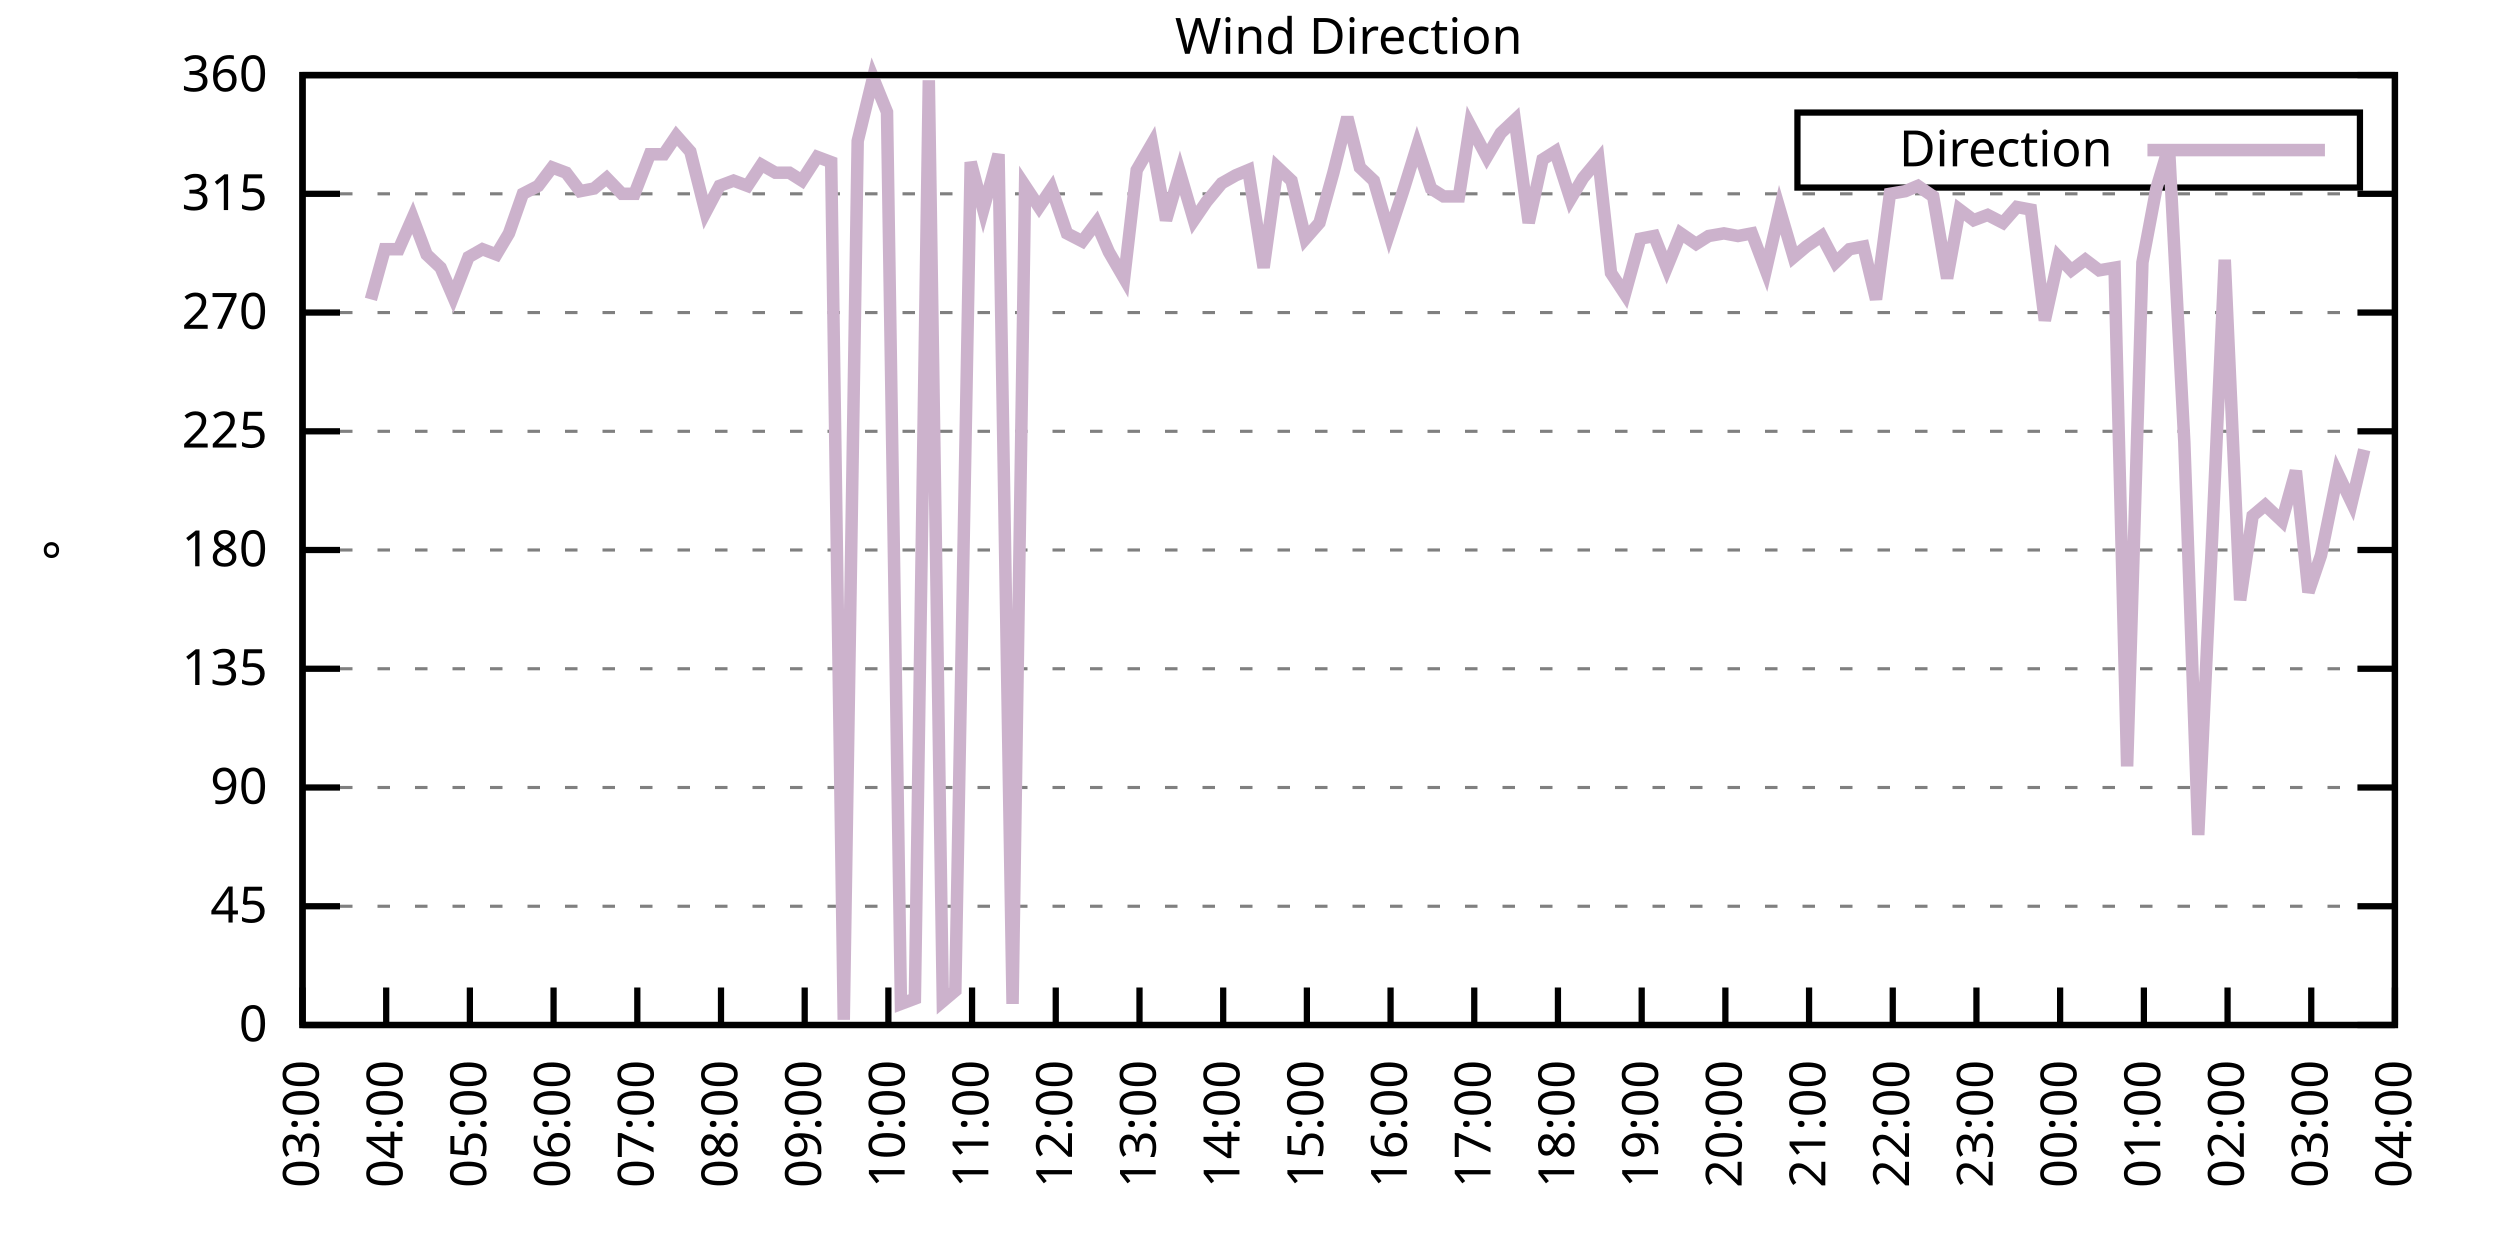
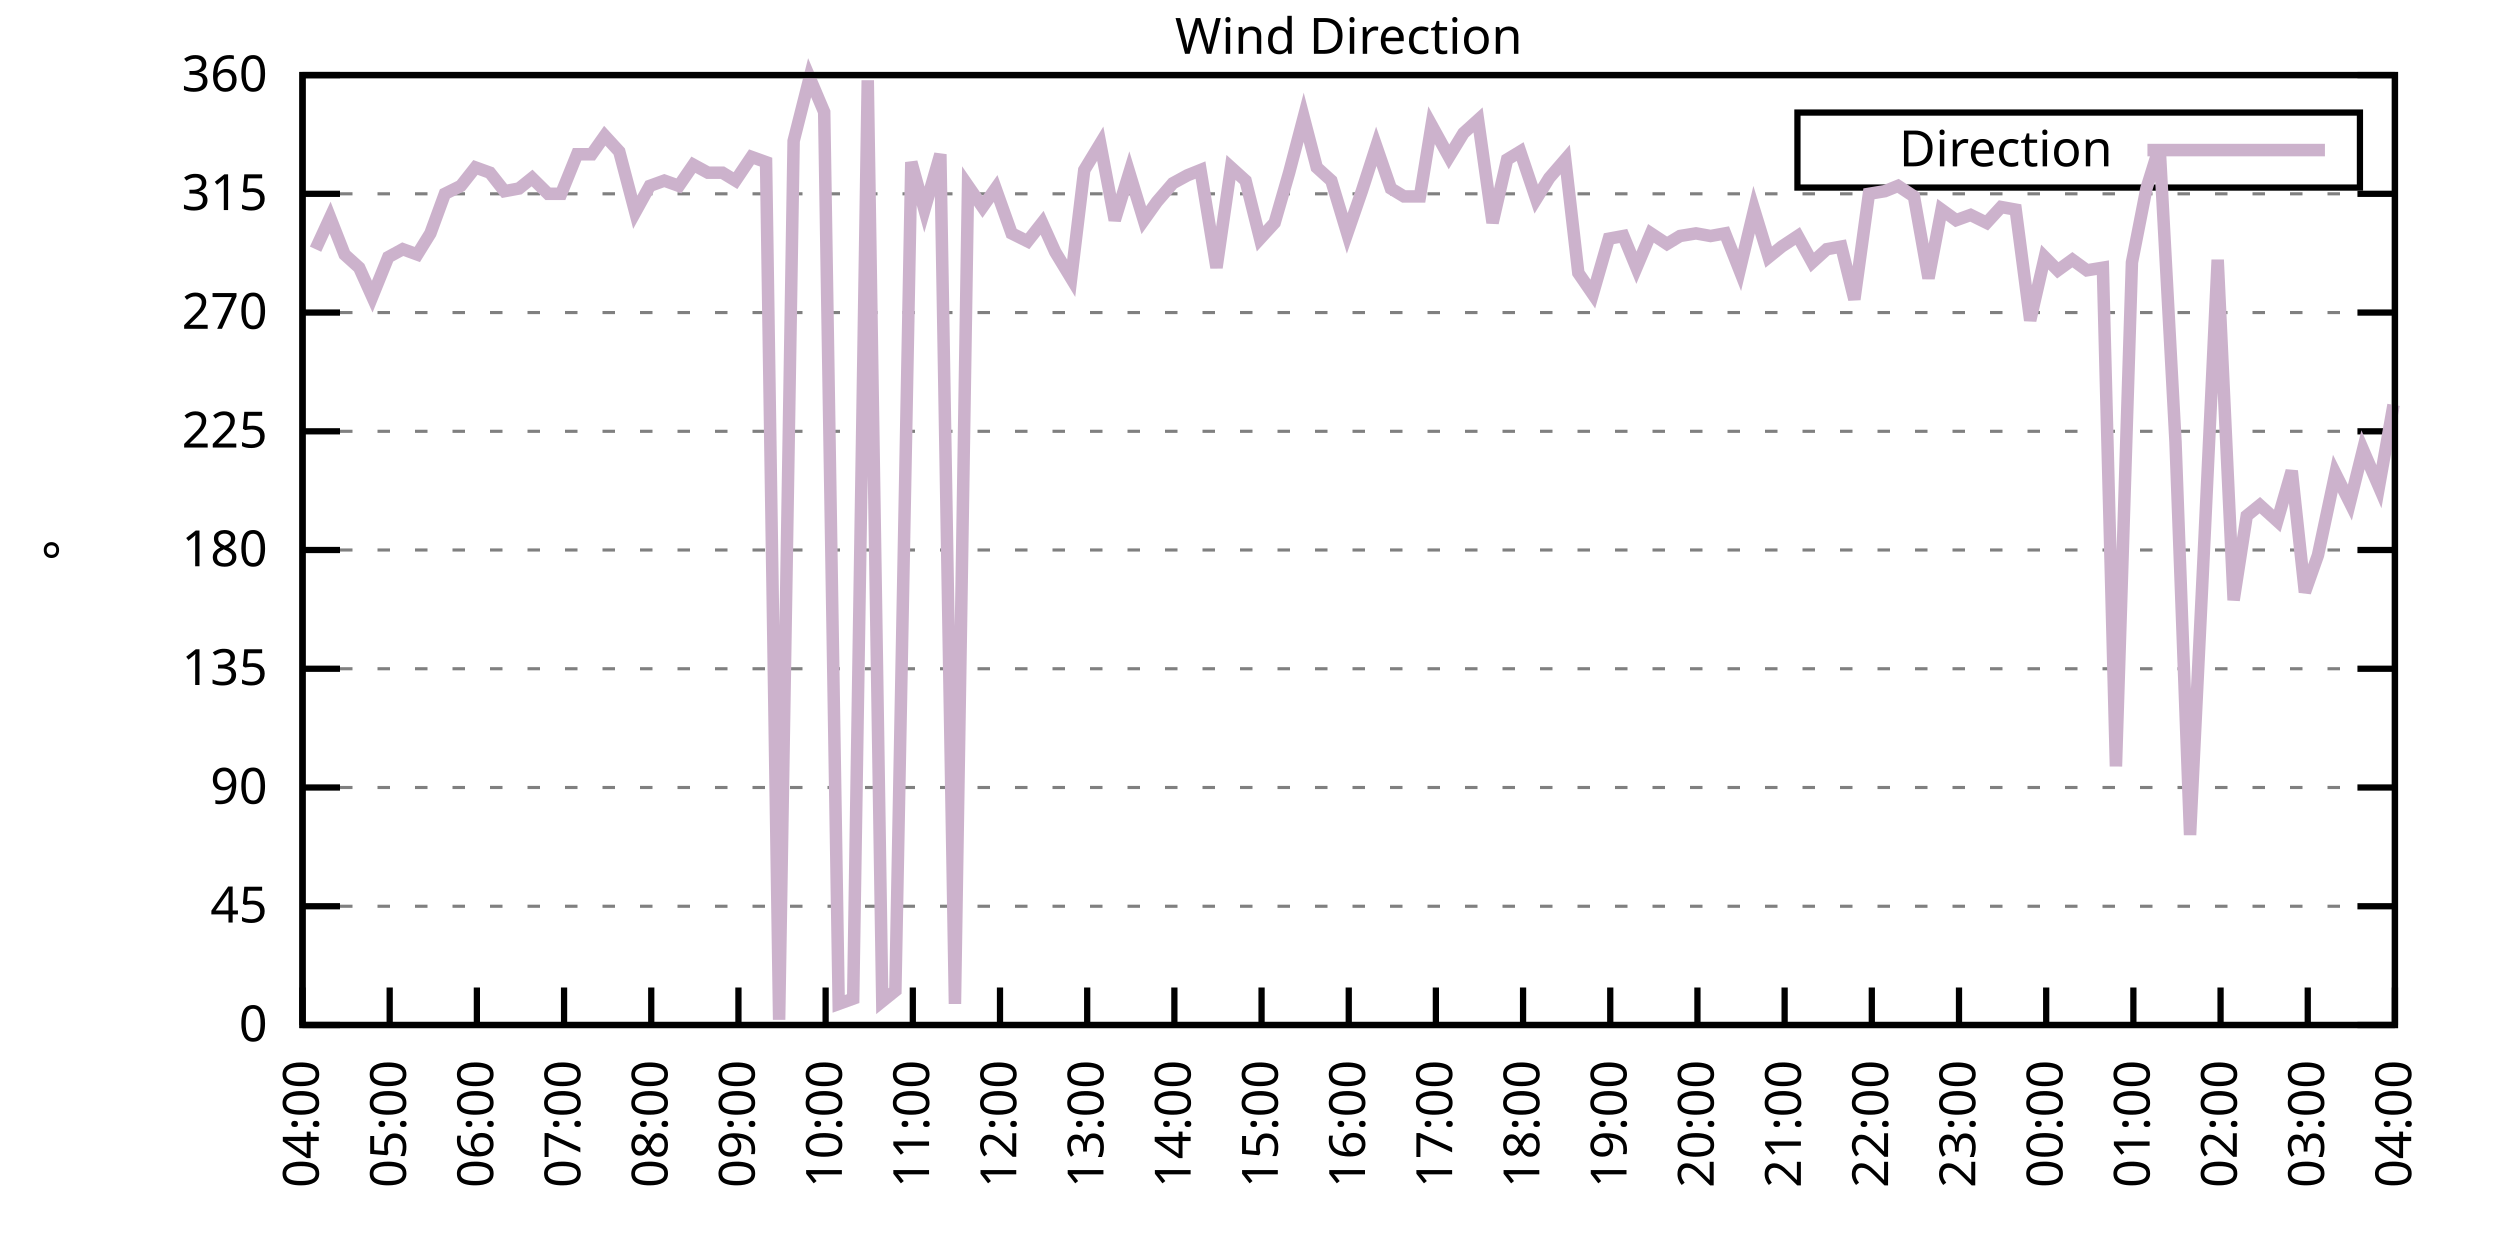
<svg xmlns="http://www.w3.org/2000/svg" xmlns:xlink="http://www.w3.org/1999/xlink" width="400" height="200" viewBox="0 0 400 200">
  <g id="gnuplot_canvas">
    <rect x="0" y="0" width="400" height="200" fill="none" />
    <defs>
      <circle id="gpDot" r="0.5" stroke-width="0.5" stroke="currentColor" />
      <path id="gpPt0" stroke-width="0.333" stroke="currentColor" d="M-1,0 h2 M0,-1 v2" />
      <path id="gpPt1" stroke-width="0.333" stroke="currentColor" d="M-1,-1 L1,1 M1,-1 L-1,1" />
      <path id="gpPt2" stroke-width="0.333" stroke="currentColor" d="M-1,0 L1,0 M0,-1 L0,1 M-1,-1 L1,1 M-1,1 L1,-1" />
      <rect id="gpPt3" stroke-width="0.333" stroke="currentColor" x="-1" y="-1" width="2" height="2" />
      <rect id="gpPt4" stroke-width="0.333" stroke="currentColor" fill="currentColor" x="-1" y="-1" width="2" height="2" />
      <circle id="gpPt5" stroke-width="0.333" stroke="currentColor" cx="0" cy="0" r="1" />
      <use xlink:href="#gpPt5" id="gpPt6" fill="currentColor" stroke="none" />
      <path id="gpPt7" stroke-width="0.333" stroke="currentColor" d="M0,-1.33 L-1.33,0.67 L1.33,0.67 z" />
      <use xlink:href="#gpPt7" id="gpPt8" fill="currentColor" stroke="none" />
      <use xlink:href="#gpPt7" id="gpPt9" stroke="currentColor" transform="rotate(180)" />
      <use xlink:href="#gpPt9" id="gpPt10" fill="currentColor" stroke="none" />
      <use xlink:href="#gpPt3" id="gpPt11" stroke="currentColor" transform="rotate(45)" />
      <use xlink:href="#gpPt11" id="gpPt12" fill="currentColor" stroke="none" />
      <path id="gpPt13" stroke-width="0.333" stroke="currentColor" d="M0,1.330 L1.265,0.411 L0.782,-1.067 L-0.782,-1.076 L-1.265,0.411 z" />
      <use xlink:href="#gpPt13" id="gpPt14" fill="currentColor" stroke="none" />
      <filter id="textbox" filterUnits="objectBoundingBox" x="0" y="0" height="1" width="1">
        <feFlood flood-color="white" flood-opacity="1" result="bgnd" />
        <feComposite in="SourceGraphic" in2="bgnd" operator="atop" />
      </filter>
      <filter id="greybox" filterUnits="objectBoundingBox" x="0" y="0" height="1" width="1">
        <feFlood flood-color="lightgrey" flood-opacity="1" result="grey" />
        <feComposite in="SourceGraphic" in2="grey" operator="atop" />
      </filter>
    </defs>
    <g fill="none" color="white" stroke="currentColor" stroke-width="1.00" stroke-linecap="butt" stroke-linejoin="miter">
</g>
    <g fill="none" color="black" stroke="currentColor" stroke-width="1.00" stroke-linecap="butt" stroke-linejoin="miter">
      <g stroke="none" shape-rendering="crispEdges">
        <polygon fill="rgb(255, 255, 255)" points="48.40,164.00 383.18,164.00 383.18,12.02 48.40,12.02 " />
      </g>
    </g>
    <g fill="none" color="black" stroke="currentColor" stroke-width="1.00" stroke-linecap="butt" stroke-linejoin="miter">
</g>
    <g fill="none" color="black" stroke="black" stroke-width="0.50" stroke-linecap="butt" stroke-linejoin="miter">
</g>
    <g fill="none" color="gray" stroke="currentColor" stroke-width="0.50" stroke-linecap="butt" stroke-linejoin="miter">
      <path stroke="gray" stroke-dasharray="2,4" class="gridline" d="M48.40,164.00 L383.19,164.00  " />
    </g>
    <g fill="none" color="gray" stroke="gray" stroke-width="1.00" stroke-linecap="butt" stroke-linejoin="miter">
</g>
    <g fill="none" color="black" stroke="currentColor" stroke-width="1.00" stroke-linecap="butt" stroke-linejoin="miter">
      <path stroke="black" d="M48.40,164.00 L54.40,164.00 M383.19,164.00 L377.19,164.00  " />
      <g transform="translate(42.80,166.60)" stroke="none" fill="black" font-family="Sans" font-size="8.00" text-anchor="end">
        <text>
          <tspan font-family="Sans"> 0</tspan>
        </text>
      </g>
    </g>
    <g fill="none" color="black" stroke="currentColor" stroke-width="1.00" stroke-linecap="butt" stroke-linejoin="miter">
</g>
    <g fill="none" color="black" stroke="black" stroke-width="0.50" stroke-linecap="butt" stroke-linejoin="miter">
</g>
    <g fill="none" color="gray" stroke="currentColor" stroke-width="0.50" stroke-linecap="butt" stroke-linejoin="miter">
      <path stroke="gray" stroke-dasharray="2,4" class="gridline" d="M48.40,145.00 L383.19,145.00  " />
    </g>
    <g fill="none" color="gray" stroke="gray" stroke-width="1.00" stroke-linecap="butt" stroke-linejoin="miter">
</g>
    <g fill="none" color="black" stroke="currentColor" stroke-width="1.00" stroke-linecap="butt" stroke-linejoin="miter">
      <path stroke="black" d="M48.40,145.00 L54.40,145.00 M383.19,145.00 L377.19,145.00  " />
      <g transform="translate(42.80,147.60)" stroke="none" fill="black" font-family="Sans" font-size="8.00" text-anchor="end">
        <text>
          <tspan font-family="Sans"> 45</tspan>
        </text>
      </g>
    </g>
    <g fill="none" color="black" stroke="currentColor" stroke-width="1.00" stroke-linecap="butt" stroke-linejoin="miter">
</g>
    <g fill="none" color="black" stroke="black" stroke-width="0.50" stroke-linecap="butt" stroke-linejoin="miter">
</g>
    <g fill="none" color="gray" stroke="currentColor" stroke-width="0.50" stroke-linecap="butt" stroke-linejoin="miter">
      <path stroke="gray" stroke-dasharray="2,4" class="gridline" d="M48.40,126.00 L383.19,126.00  " />
    </g>
    <g fill="none" color="gray" stroke="gray" stroke-width="1.00" stroke-linecap="butt" stroke-linejoin="miter">
</g>
    <g fill="none" color="black" stroke="currentColor" stroke-width="1.00" stroke-linecap="butt" stroke-linejoin="miter">
      <path stroke="black" d="M48.40,126.00 L54.40,126.00 M383.19,126.00 L377.19,126.00  " />
      <g transform="translate(42.80,128.60)" stroke="none" fill="black" font-family="Sans" font-size="8.00" text-anchor="end">
        <text>
          <tspan font-family="Sans"> 90</tspan>
        </text>
      </g>
    </g>
    <g fill="none" color="black" stroke="currentColor" stroke-width="1.00" stroke-linecap="butt" stroke-linejoin="miter">
</g>
    <g fill="none" color="black" stroke="black" stroke-width="0.50" stroke-linecap="butt" stroke-linejoin="miter">
</g>
    <g fill="none" color="gray" stroke="currentColor" stroke-width="0.50" stroke-linecap="butt" stroke-linejoin="miter">
      <path stroke="gray" stroke-dasharray="2,4" class="gridline" d="M48.40,107.00 L383.19,107.00  " />
    </g>
    <g fill="none" color="gray" stroke="gray" stroke-width="1.00" stroke-linecap="butt" stroke-linejoin="miter">
</g>
    <g fill="none" color="black" stroke="currentColor" stroke-width="1.00" stroke-linecap="butt" stroke-linejoin="miter">
      <path stroke="black" d="M48.40,107.00 L54.40,107.00 M383.19,107.00 L377.19,107.00  " />
      <g transform="translate(42.80,109.60)" stroke="none" fill="black" font-family="Sans" font-size="8.00" text-anchor="end">
        <text>
          <tspan font-family="Sans"> 135</tspan>
        </text>
      </g>
    </g>
    <g fill="none" color="black" stroke="currentColor" stroke-width="1.00" stroke-linecap="butt" stroke-linejoin="miter">
</g>
    <g fill="none" color="black" stroke="black" stroke-width="0.50" stroke-linecap="butt" stroke-linejoin="miter">
</g>
    <g fill="none" color="gray" stroke="currentColor" stroke-width="0.50" stroke-linecap="butt" stroke-linejoin="miter">
      <path stroke="gray" stroke-dasharray="2,4" class="gridline" d="M48.40,88.00 L383.19,88.00  " />
    </g>
    <g fill="none" color="gray" stroke="gray" stroke-width="1.00" stroke-linecap="butt" stroke-linejoin="miter">
</g>
    <g fill="none" color="black" stroke="currentColor" stroke-width="1.00" stroke-linecap="butt" stroke-linejoin="miter">
      <path stroke="black" d="M48.40,88.00 L54.40,88.00 M383.19,88.00 L377.19,88.00  " />
      <g transform="translate(42.80,90.60)" stroke="none" fill="black" font-family="Sans" font-size="8.00" text-anchor="end">
        <text>
          <tspan font-family="Sans"> 180</tspan>
        </text>
      </g>
    </g>
    <g fill="none" color="black" stroke="currentColor" stroke-width="1.00" stroke-linecap="butt" stroke-linejoin="miter">
</g>
    <g fill="none" color="black" stroke="black" stroke-width="0.50" stroke-linecap="butt" stroke-linejoin="miter">
</g>
    <g fill="none" color="gray" stroke="currentColor" stroke-width="0.50" stroke-linecap="butt" stroke-linejoin="miter">
      <path stroke="gray" stroke-dasharray="2,4" class="gridline" d="M48.40,69.01 L383.19,69.01  " />
    </g>
    <g fill="none" color="gray" stroke="gray" stroke-width="1.00" stroke-linecap="butt" stroke-linejoin="miter">
</g>
    <g fill="none" color="black" stroke="currentColor" stroke-width="1.00" stroke-linecap="butt" stroke-linejoin="miter">
      <path stroke="black" d="M48.40,69.01 L54.40,69.01 M383.19,69.01 L377.19,69.01  " />
      <g transform="translate(42.80,71.61)" stroke="none" fill="black" font-family="Sans" font-size="8.00" text-anchor="end">
        <text>
          <tspan font-family="Sans"> 225</tspan>
        </text>
      </g>
    </g>
    <g fill="none" color="black" stroke="currentColor" stroke-width="1.00" stroke-linecap="butt" stroke-linejoin="miter">
</g>
    <g fill="none" color="black" stroke="black" stroke-width="0.50" stroke-linecap="butt" stroke-linejoin="miter">
</g>
    <g fill="none" color="gray" stroke="currentColor" stroke-width="0.50" stroke-linecap="butt" stroke-linejoin="miter">
      <path stroke="gray" stroke-dasharray="2,4" class="gridline" d="M48.40,50.01 L383.19,50.01  " />
    </g>
    <g fill="none" color="gray" stroke="gray" stroke-width="1.00" stroke-linecap="butt" stroke-linejoin="miter">
</g>
    <g fill="none" color="black" stroke="currentColor" stroke-width="1.00" stroke-linecap="butt" stroke-linejoin="miter">
      <path stroke="black" d="M48.40,50.01 L54.40,50.01 M383.19,50.01 L377.19,50.01  " />
      <g transform="translate(42.80,52.61)" stroke="none" fill="black" font-family="Sans" font-size="8.00" text-anchor="end">
        <text>
          <tspan font-family="Sans"> 270</tspan>
        </text>
      </g>
    </g>
    <g fill="none" color="black" stroke="currentColor" stroke-width="1.00" stroke-linecap="butt" stroke-linejoin="miter">
</g>
    <g fill="none" color="black" stroke="black" stroke-width="0.50" stroke-linecap="butt" stroke-linejoin="miter">
</g>
    <g fill="none" color="gray" stroke="currentColor" stroke-width="0.50" stroke-linecap="butt" stroke-linejoin="miter">
      <path stroke="gray" stroke-dasharray="2,4" class="gridline" d="M48.40,31.01 L383.19,31.01  " />
    </g>
    <g fill="none" color="gray" stroke="gray" stroke-width="1.00" stroke-linecap="butt" stroke-linejoin="miter">
</g>
    <g fill="none" color="black" stroke="currentColor" stroke-width="1.00" stroke-linecap="butt" stroke-linejoin="miter">
      <path stroke="black" d="M48.40,31.01 L54.40,31.01 M383.19,31.01 L377.19,31.01  " />
      <g transform="translate(42.80,33.61)" stroke="none" fill="black" font-family="Sans" font-size="8.00" text-anchor="end">
        <text>
          <tspan font-family="Sans"> 315</tspan>
        </text>
      </g>
    </g>
    <g fill="none" color="black" stroke="currentColor" stroke-width="1.00" stroke-linecap="butt" stroke-linejoin="miter">
</g>
    <g fill="none" color="black" stroke="black" stroke-width="0.50" stroke-linecap="butt" stroke-linejoin="miter">
</g>
    <g fill="none" color="gray" stroke="currentColor" stroke-width="0.50" stroke-linecap="butt" stroke-linejoin="miter">
      <path stroke="gray" stroke-dasharray="2,4" class="gridline" d="M48.40,12.01 L383.19,12.01  " />
    </g>
    <g fill="none" color="gray" stroke="gray" stroke-width="1.00" stroke-linecap="butt" stroke-linejoin="miter">
</g>
    <g fill="none" color="black" stroke="currentColor" stroke-width="1.00" stroke-linecap="butt" stroke-linejoin="miter">
      <path stroke="black" d="M48.40,12.01 L54.40,12.01 M383.19,12.01 L377.19,12.01  " />
      <g transform="translate(42.80,14.61)" stroke="none" fill="black" font-family="Sans" font-size="8.00" text-anchor="end">
        <text>
          <tspan font-family="Sans"> 360</tspan>
        </text>
      </g>
    </g>
    <g fill="none" color="black" stroke="currentColor" stroke-width="1.00" stroke-linecap="butt" stroke-linejoin="miter">
      <path stroke="black" d="M48.40,164.00 L48.40,158.00  " />
      <g transform="translate(51.00,169.60) rotate(270.00)" stroke="none" fill="black" font-family="Sans" font-size="8.00" text-anchor="end">
        <text>
-           <tspan font-family="Sans">03:00</tspan>
-         </text>
-       </g>
-     </g>
-     <g fill="none" color="black" stroke="currentColor" stroke-width="1.00" stroke-linecap="butt" stroke-linejoin="miter">
-       <path stroke="black" d="M61.79,164.00 L61.79,158.00  " />
-       <g transform="translate(64.39,169.60) rotate(270.00)" stroke="none" fill="black" font-family="Sans" font-size="8.00" text-anchor="end">
-         <text>
          <tspan font-family="Sans">04:00</tspan>
        </text>
      </g>
    </g>
    <g fill="none" color="black" stroke="currentColor" stroke-width="1.00" stroke-linecap="butt" stroke-linejoin="miter">
-       <path stroke="black" d="M75.18,164.00 L75.18,158.00  " />
-       <g transform="translate(77.78,169.60) rotate(270.00)" stroke="none" fill="black" font-family="Sans" font-size="8.00" text-anchor="end">
+       <path stroke="black" d="M62.35,164.00 L62.35,158.00  " />
+       <g transform="translate(64.95,169.60) rotate(270.00)" stroke="none" fill="black" font-family="Sans" font-size="8.00" text-anchor="end">
        <text>
          <tspan font-family="Sans">05:00</tspan>
        </text>
      </g>
    </g>
    <g fill="none" color="black" stroke="currentColor" stroke-width="1.00" stroke-linecap="butt" stroke-linejoin="miter">
-       <path stroke="black" d="M88.57,164.00 L88.57,158.00  " />
-       <g transform="translate(91.17,169.60) rotate(270.00)" stroke="none" fill="black" font-family="Sans" font-size="8.00" text-anchor="end">
+       <path stroke="black" d="M76.30,164.00 L76.30,158.00  " />
+       <g transform="translate(78.90,169.60) rotate(270.00)" stroke="none" fill="black" font-family="Sans" font-size="8.00" text-anchor="end">
        <text>
          <tspan font-family="Sans">06:00</tspan>
        </text>
      </g>
    </g>
    <g fill="none" color="black" stroke="currentColor" stroke-width="1.00" stroke-linecap="butt" stroke-linejoin="miter">
-       <path stroke="black" d="M101.97,164.00 L101.97,158.00  " />
-       <g transform="translate(104.57,169.60) rotate(270.00)" stroke="none" fill="black" font-family="Sans" font-size="8.00" text-anchor="end">
+       <path stroke="black" d="M90.25,164.00 L90.25,158.00  " />
+       <g transform="translate(92.85,169.60) rotate(270.00)" stroke="none" fill="black" font-family="Sans" font-size="8.00" text-anchor="end">
        <text>
          <tspan font-family="Sans">07:00</tspan>
        </text>
      </g>
    </g>
    <g fill="none" color="black" stroke="currentColor" stroke-width="1.00" stroke-linecap="butt" stroke-linejoin="miter">
-       <path stroke="black" d="M115.36,164.00 L115.36,158.00  " />
-       <g transform="translate(117.96,169.60) rotate(270.00)" stroke="none" fill="black" font-family="Sans" font-size="8.00" text-anchor="end">
+       <path stroke="black" d="M104.20,164.00 L104.20,158.00  " />
+       <g transform="translate(106.80,169.60) rotate(270.00)" stroke="none" fill="black" font-family="Sans" font-size="8.00" text-anchor="end">
        <text>
          <tspan font-family="Sans">08:00</tspan>
        </text>
      </g>
    </g>
    <g fill="none" color="black" stroke="currentColor" stroke-width="1.00" stroke-linecap="butt" stroke-linejoin="miter">
-       <path stroke="black" d="M128.75,164.00 L128.75,158.00  " />
-       <g transform="translate(131.35,169.60) rotate(270.00)" stroke="none" fill="black" font-family="Sans" font-size="8.00" text-anchor="end">
+       <path stroke="black" d="M118.15,164.00 L118.15,158.00  " />
+       <g transform="translate(120.75,169.60) rotate(270.00)" stroke="none" fill="black" font-family="Sans" font-size="8.00" text-anchor="end">
        <text>
          <tspan font-family="Sans">09:00</tspan>
        </text>
      </g>
    </g>
    <g fill="none" color="black" stroke="currentColor" stroke-width="1.00" stroke-linecap="butt" stroke-linejoin="miter">
-       <path stroke="black" d="M142.14,164.00 L142.14,158.00  " />
-       <g transform="translate(144.74,169.60) rotate(270.00)" stroke="none" fill="black" font-family="Sans" font-size="8.00" text-anchor="end">
+       <path stroke="black" d="M132.10,164.00 L132.10,158.00  " />
+       <g transform="translate(134.70,169.60) rotate(270.00)" stroke="none" fill="black" font-family="Sans" font-size="8.00" text-anchor="end">
        <text>
          <tspan font-family="Sans">10:00</tspan>
        </text>
      </g>
    </g>
    <g fill="none" color="black" stroke="currentColor" stroke-width="1.00" stroke-linecap="butt" stroke-linejoin="miter">
-       <path stroke="black" d="M155.53,164.00 L155.53,158.00  " />
-       <g transform="translate(158.13,169.60) rotate(270.00)" stroke="none" fill="black" font-family="Sans" font-size="8.00" text-anchor="end">
+       <path stroke="black" d="M146.05,164.00 L146.05,158.00  " />
+       <g transform="translate(148.65,169.60) rotate(270.00)" stroke="none" fill="black" font-family="Sans" font-size="8.00" text-anchor="end">
        <text>
          <tspan font-family="Sans">11:00</tspan>
        </text>
      </g>
    </g>
    <g fill="none" color="black" stroke="currentColor" stroke-width="1.00" stroke-linecap="butt" stroke-linejoin="miter">
-       <path stroke="black" d="M168.92,164.00 L168.92,158.00  " />
-       <g transform="translate(171.52,169.60) rotate(270.00)" stroke="none" fill="black" font-family="Sans" font-size="8.00" text-anchor="end">
+       <path stroke="black" d="M160.00,164.00 L160.00,158.00  " />
+       <g transform="translate(162.60,169.60) rotate(270.00)" stroke="none" fill="black" font-family="Sans" font-size="8.00" text-anchor="end">
        <text>
          <tspan font-family="Sans">12:00</tspan>
        </text>
      </g>
    </g>
    <g fill="none" color="black" stroke="currentColor" stroke-width="1.00" stroke-linecap="butt" stroke-linejoin="miter">
-       <path stroke="black" d="M182.32,164.00 L182.32,158.00  " />
-       <g transform="translate(184.92,169.60) rotate(270.00)" stroke="none" fill="black" font-family="Sans" font-size="8.00" text-anchor="end">
+       <path stroke="black" d="M173.95,164.00 L173.95,158.00  " />
+       <g transform="translate(176.55,169.60) rotate(270.00)" stroke="none" fill="black" font-family="Sans" font-size="8.00" text-anchor="end">
        <text>
          <tspan font-family="Sans">13:00</tspan>
        </text>
      </g>
    </g>
    <g fill="none" color="black" stroke="currentColor" stroke-width="1.00" stroke-linecap="butt" stroke-linejoin="miter">
-       <path stroke="black" d="M195.71,164.00 L195.71,158.00  " />
-       <g transform="translate(198.31,169.60) rotate(270.00)" stroke="none" fill="black" font-family="Sans" font-size="8.00" text-anchor="end">
+       <path stroke="black" d="M187.90,164.00 L187.90,158.00  " />
+       <g transform="translate(190.50,169.60) rotate(270.00)" stroke="none" fill="black" font-family="Sans" font-size="8.00" text-anchor="end">
        <text>
          <tspan font-family="Sans">14:00</tspan>
        </text>
      </g>
    </g>
    <g fill="none" color="black" stroke="currentColor" stroke-width="1.00" stroke-linecap="butt" stroke-linejoin="miter">
-       <path stroke="black" d="M209.10,164.00 L209.10,158.00  " />
-       <g transform="translate(211.70,169.60) rotate(270.00)" stroke="none" fill="black" font-family="Sans" font-size="8.00" text-anchor="end">
+       <path stroke="black" d="M201.85,164.00 L201.85,158.00  " />
+       <g transform="translate(204.45,169.60) rotate(270.00)" stroke="none" fill="black" font-family="Sans" font-size="8.00" text-anchor="end">
        <text>
          <tspan font-family="Sans">15:00</tspan>
        </text>
      </g>
    </g>
    <g fill="none" color="black" stroke="currentColor" stroke-width="1.00" stroke-linecap="butt" stroke-linejoin="miter">
-       <path stroke="black" d="M222.49,164.00 L222.49,158.00  " />
-       <g transform="translate(225.09,169.60) rotate(270.00)" stroke="none" fill="black" font-family="Sans" font-size="8.00" text-anchor="end">
+       <path stroke="black" d="M215.80,164.00 L215.80,158.00  " />
+       <g transform="translate(218.40,169.60) rotate(270.00)" stroke="none" fill="black" font-family="Sans" font-size="8.00" text-anchor="end">
        <text>
          <tspan font-family="Sans">16:00</tspan>
        </text>
      </g>
    </g>
    <g fill="none" color="black" stroke="currentColor" stroke-width="1.00" stroke-linecap="butt" stroke-linejoin="miter">
-       <path stroke="black" d="M235.88,164.00 L235.88,158.00  " />
-       <g transform="translate(238.48,169.60) rotate(270.00)" stroke="none" fill="black" font-family="Sans" font-size="8.00" text-anchor="end">
+       <path stroke="black" d="M229.74,164.00 L229.74,158.00  " />
+       <g transform="translate(232.34,169.60) rotate(270.00)" stroke="none" fill="black" font-family="Sans" font-size="8.00" text-anchor="end">
        <text>
          <tspan font-family="Sans">17:00</tspan>
        </text>
      </g>
    </g>
    <g fill="none" color="black" stroke="currentColor" stroke-width="1.00" stroke-linecap="butt" stroke-linejoin="miter">
-       <path stroke="black" d="M249.27,164.00 L249.27,158.00  " />
-       <g transform="translate(251.87,169.60) rotate(270.00)" stroke="none" fill="black" font-family="Sans" font-size="8.00" text-anchor="end">
+       <path stroke="black" d="M243.69,164.00 L243.69,158.00  " />
+       <g transform="translate(246.29,169.60) rotate(270.00)" stroke="none" fill="black" font-family="Sans" font-size="8.00" text-anchor="end">
        <text>
          <tspan font-family="Sans">18:00</tspan>
        </text>
      </g>
    </g>
    <g fill="none" color="black" stroke="currentColor" stroke-width="1.00" stroke-linecap="butt" stroke-linejoin="miter">
-       <path stroke="black" d="M262.67,164.00 L262.67,158.00  " />
-       <g transform="translate(265.27,169.60) rotate(270.00)" stroke="none" fill="black" font-family="Sans" font-size="8.00" text-anchor="end">
+       <path stroke="black" d="M257.64,164.00 L257.64,158.00  " />
+       <g transform="translate(260.24,169.60) rotate(270.00)" stroke="none" fill="black" font-family="Sans" font-size="8.00" text-anchor="end">
        <text>
          <tspan font-family="Sans">19:00</tspan>
        </text>
      </g>
    </g>
    <g fill="none" color="black" stroke="currentColor" stroke-width="1.00" stroke-linecap="butt" stroke-linejoin="miter">
-       <path stroke="black" d="M276.06,164.00 L276.06,158.00  " />
-       <g transform="translate(278.66,169.60) rotate(270.00)" stroke="none" fill="black" font-family="Sans" font-size="8.00" text-anchor="end">
+       <path stroke="black" d="M271.59,164.00 L271.59,158.00  " />
+       <g transform="translate(274.19,169.60) rotate(270.00)" stroke="none" fill="black" font-family="Sans" font-size="8.00" text-anchor="end">
        <text>
          <tspan font-family="Sans">20:00</tspan>
        </text>
      </g>
    </g>
    <g fill="none" color="black" stroke="currentColor" stroke-width="1.00" stroke-linecap="butt" stroke-linejoin="miter">
-       <path stroke="black" d="M289.45,164.00 L289.45,158.00  " />
-       <g transform="translate(292.05,169.60) rotate(270.00)" stroke="none" fill="black" font-family="Sans" font-size="8.00" text-anchor="end">
+       <path stroke="black" d="M285.54,164.00 L285.54,158.00  " />
+       <g transform="translate(288.14,169.60) rotate(270.00)" stroke="none" fill="black" font-family="Sans" font-size="8.00" text-anchor="end">
        <text>
          <tspan font-family="Sans">21:00</tspan>
        </text>
      </g>
    </g>
    <g fill="none" color="black" stroke="currentColor" stroke-width="1.00" stroke-linecap="butt" stroke-linejoin="miter">
-       <path stroke="black" d="M302.84,164.00 L302.84,158.00  " />
-       <g transform="translate(305.44,169.60) rotate(270.00)" stroke="none" fill="black" font-family="Sans" font-size="8.00" text-anchor="end">
+       <path stroke="black" d="M299.49,164.00 L299.49,158.00  " />
+       <g transform="translate(302.09,169.60) rotate(270.00)" stroke="none" fill="black" font-family="Sans" font-size="8.00" text-anchor="end">
        <text>
          <tspan font-family="Sans">22:00</tspan>
        </text>
      </g>
    </g>
    <g fill="none" color="black" stroke="currentColor" stroke-width="1.00" stroke-linecap="butt" stroke-linejoin="miter">
-       <path stroke="black" d="M316.23,164.00 L316.23,158.00  " />
-       <g transform="translate(318.83,169.60) rotate(270.00)" stroke="none" fill="black" font-family="Sans" font-size="8.00" text-anchor="end">
+       <path stroke="black" d="M313.44,164.00 L313.44,158.00  " />
+       <g transform="translate(316.04,169.60) rotate(270.00)" stroke="none" fill="black" font-family="Sans" font-size="8.00" text-anchor="end">
        <text>
          <tspan font-family="Sans">23:00</tspan>
        </text>
      </g>
    </g>
    <g fill="none" color="black" stroke="currentColor" stroke-width="1.00" stroke-linecap="butt" stroke-linejoin="miter">
-       <path stroke="black" d="M329.62,164.00 L329.62,158.00  " />
-       <g transform="translate(332.22,169.60) rotate(270.00)" stroke="none" fill="black" font-family="Sans" font-size="8.00" text-anchor="end">
+       <path stroke="black" d="M327.39,164.00 L327.39,158.00  " />
+       <g transform="translate(329.99,169.60) rotate(270.00)" stroke="none" fill="black" font-family="Sans" font-size="8.00" text-anchor="end">
        <text>
          <tspan font-family="Sans">00:00</tspan>
        </text>
      </g>
    </g>
    <g fill="none" color="black" stroke="currentColor" stroke-width="1.00" stroke-linecap="butt" stroke-linejoin="miter">
-       <path stroke="black" d="M343.02,164.00 L343.02,158.00  " />
-       <g transform="translate(345.62,169.60) rotate(270.00)" stroke="none" fill="black" font-family="Sans" font-size="8.00" text-anchor="end">
+       <path stroke="black" d="M341.34,164.00 L341.34,158.00  " />
+       <g transform="translate(343.94,169.60) rotate(270.00)" stroke="none" fill="black" font-family="Sans" font-size="8.00" text-anchor="end">
        <text>
          <tspan font-family="Sans">01:00</tspan>
        </text>
      </g>
    </g>
    <g fill="none" color="black" stroke="currentColor" stroke-width="1.00" stroke-linecap="butt" stroke-linejoin="miter">
-       <path stroke="black" d="M356.41,164.00 L356.41,158.00  " />
-       <g transform="translate(359.01,169.60) rotate(270.00)" stroke="none" fill="black" font-family="Sans" font-size="8.00" text-anchor="end">
+       <path stroke="black" d="M355.29,164.00 L355.29,158.00  " />
+       <g transform="translate(357.89,169.60) rotate(270.00)" stroke="none" fill="black" font-family="Sans" font-size="8.00" text-anchor="end">
        <text>
          <tspan font-family="Sans">02:00</tspan>
        </text>
      </g>
    </g>
    <g fill="none" color="black" stroke="currentColor" stroke-width="1.00" stroke-linecap="butt" stroke-linejoin="miter">
-       <path stroke="black" d="M369.80,164.00 L369.80,158.00  " />
-       <g transform="translate(372.40,169.60) rotate(270.00)" stroke="none" fill="black" font-family="Sans" font-size="8.00" text-anchor="end">
+       <path stroke="black" d="M369.24,164.00 L369.24,158.00  " />
+       <g transform="translate(371.84,169.60) rotate(270.00)" stroke="none" fill="black" font-family="Sans" font-size="8.00" text-anchor="end">
        <text>
          <tspan font-family="Sans">03:00</tspan>
        </text>
      </g>
    </g>
    <g fill="none" color="black" stroke="currentColor" stroke-width="1.00" stroke-linecap="butt" stroke-linejoin="miter">
      <path stroke="black" d="M383.19,164.00 L383.19,158.00  " />
      <g transform="translate(385.79,169.60) rotate(270.00)" stroke="none" fill="black" font-family="Sans" font-size="8.00" text-anchor="end">
        <text>
          <tspan font-family="Sans">04:00</tspan>
        </text>
      </g>
    </g>
    <g fill="none" color="black" stroke="currentColor" stroke-width="1.00" stroke-linecap="butt" stroke-linejoin="miter">
</g>
    <g fill="none" color="black" stroke="currentColor" stroke-width="1.00" stroke-linecap="butt" stroke-linejoin="miter">
      <path stroke="black" d="M48.40,12.01 L48.40,164.00 L383.19,164.00 L383.19,12.01 L48.40,12.01 Z  " />
    </g>
    <g fill="none" color="black" stroke="currentColor" stroke-width="1.00" stroke-linecap="butt" stroke-linejoin="miter">
</g>
    <g fill="none" color="black" stroke="currentColor" stroke-width="1.00" stroke-linecap="butt" stroke-linejoin="miter">
      <path stroke="black" d="M287.59,30.01 L287.59,18.01 L377.59,18.01 L377.59,30.01 L287.59,30.01 Z  " />
    </g>
    <g id="Wind_direction_plot_1">
      <g fill="none" color="white" stroke="black" stroke-width="2.00" stroke-linecap="butt" stroke-linejoin="miter">
</g>
      <g fill="none" color="black" stroke="currentColor" stroke-width="2.00" stroke-linecap="butt" stroke-linejoin="miter">
        <g transform="translate(337.99,26.61)" stroke="none" fill="black" font-family="Sans" font-size="8.00" text-anchor="end">
          <text>
            <tspan font-family="Sans">Direction</tspan>
          </text>
        </g>
      </g>
      <g fill="none" color="black" stroke="currentColor" stroke-width="2.00" stroke-linecap="butt" stroke-linejoin="miter">
-         <path stroke="rgb(204, 178, 204)" d="M343.59,24.01 L371.99,24.01 M59.34,47.90 L61.57,39.87 L63.80,39.87 L66.03,34.81 L68.26,40.72 L70.50,42.83   L72.50,47.47 L74.96,41.14 L77.19,39.87 L79.42,40.72 L81.43,37.34 L83.66,31.01 L86.12,29.74 L88.35,26.79   L90.58,27.63 L92.82,30.59 L95.05,30.16 L97.06,28.48 L99.51,31.01 L101.52,31.01 L103.98,24.68 L106.21,24.68   L108.22,21.72 L110.45,24.25 L112.90,33.96 L115.13,29.74 L117.37,28.90 L119.60,29.74 L121.83,26.36 L124.06,27.63   L126.29,27.63 L128.30,28.90 L130.76,25.10 L132.99,25.94 L135.00,163.16 L137.23,22.56 L139.69,12.43 L141.92,17.92   L144.15,160.62 L146.38,159.78 L148.61,12.85 L150.85,160.20 L152.85,158.51 L155.31,25.94 L157.32,33.54 L159.77,24.68   L162.01,160.62 L164.01,29.74 L166.25,33.12 L168.25,30.16 L170.71,37.34 L173.17,38.61 L175.40,35.65 L177.41,40.30   L179.86,44.52 L181.87,27.21 L184.32,22.99 L186.56,35.23 L188.79,27.63 L191.02,35.23 L193.03,32.28 L195.48,29.32   L197.72,28.05 L199.73,27.21 L202.18,42.83 L204.41,26.79 L206.64,28.90 L208.88,38.19 L211.11,35.65 L213.34,27.63   L215.57,18.77 L217.58,26.79 L219.81,28.90 L222.27,37.34 L224.50,30.59 L226.73,23.41 L228.96,30.16 L230.97,31.43   L233.43,31.43 L235.21,20.03 L237.89,25.10 L240.12,21.30 L242.36,19.19 L244.59,35.65 L246.82,25.52 L248.83,24.25   L251.28,31.85 L253.29,28.48 L255.75,25.52 L257.76,43.67 L259.99,47.05 L262.44,38.19 L264.67,37.76 L266.68,42.83   L268.92,37.34 L271.37,39.03 L273.38,37.76 L275.83,37.34 L278.07,37.76 L280.30,37.34 L282.53,43.25 L284.76,33.54   L286.99,41.14 L289.00,39.45 L291.46,37.76 L293.69,41.99 L295.92,39.87 L298.15,39.45 L300.16,47.90 L302.39,31.01   L304.85,30.59 L306.86,29.74 L309.31,31.43 L311.54,44.52 L313.55,33.54 L315.79,35.23 L318.02,34.39 L320.47,35.65   L322.70,33.12 L324.94,33.54 L327.17,51.27 L329.40,41.14 L331.41,43.25 L333.64,41.56 L335.87,43.25 L338.33,42.83   L340.34,122.62 L342.79,41.99 L345.02,30.16 L347.03,23.41 L349.49,70.70 L351.72,133.60 L353.95,85.89 L355.96,41.56   L358.42,96.03 L360.42,82.52 L362.43,80.83 L365.11,83.36 L367.34,75.34 L369.35,94.76 L371.36,88.85 L374.04,75.76   L376.27,80.41 L378.28,71.96  " />
+         <path stroke="rgb(204, 178, 204)" d="M343.59,24.01 L371.99,24.01 M50.49,39.87 L52.82,34.81 L55.14,40.72 L57.47,42.83 L59.56,47.47 L62.12,41.14   L64.44,39.87 L66.77,40.72 L68.86,37.34 L71.18,31.01 L73.74,29.74 L76.07,26.79 L78.39,27.63 L80.72,30.59   L83.04,30.16 L85.13,28.48 L87.69,31.01 L89.78,31.01 L92.34,24.68 L94.67,24.68 L96.76,21.72 L99.08,24.25   L101.64,33.96 L103.97,29.74 L106.29,28.90 L108.62,29.74 L110.94,26.36 L113.27,27.63 L115.59,27.63 L117.68,28.90   L120.24,25.10 L122.57,25.94 L124.66,163.16 L126.98,22.56 L129.54,12.43 L131.87,17.92 L134.19,160.62 L136.51,159.78   L138.84,12.85 L141.16,160.20 L143.26,158.51 L145.81,25.94 L147.91,33.54 L150.46,24.68 L152.79,160.62 L154.88,29.74   L157.21,33.12 L159.30,30.16 L161.86,37.34 L164.41,38.61 L166.74,35.65 L168.83,40.30 L171.39,44.52 L173.48,27.21   L176.04,22.99 L178.36,35.23 L180.69,27.63 L183.01,35.23 L185.11,32.28 L187.66,29.32 L189.99,28.05 L192.08,27.21   L194.64,42.83 L196.96,26.79 L199.29,28.90 L201.61,38.19 L203.94,35.65 L206.26,27.63 L208.59,18.77 L210.68,26.79   L213.01,28.90 L215.56,37.34 L217.89,30.59 L220.21,23.41 L222.54,30.16 L224.63,31.43 L227.19,31.43 L229.05,20.03   L231.84,25.10 L234.16,21.30 L236.49,19.19 L238.81,35.65 L241.14,25.52 L243.23,24.25 L245.79,31.85 L247.88,28.48   L250.44,25.52 L252.53,43.67 L254.85,47.05 L257.41,38.19 L259.74,37.76 L261.83,42.83 L264.15,37.34 L266.71,39.03   L268.80,37.76 L271.36,37.34 L273.69,37.76 L276.01,37.34 L278.34,43.25 L280.66,33.54 L282.99,41.14 L285.08,39.45   L287.64,37.76 L289.96,41.99 L292.29,39.87 L294.61,39.45 L296.70,47.90 L299.03,31.01 L301.58,30.59 L303.68,29.74   L306.23,31.43 L308.56,44.52 L310.65,33.54 L312.98,35.23 L315.30,34.39 L317.86,35.65 L320.18,33.12 L322.51,33.54   L324.83,51.27 L327.16,41.14 L329.25,43.25 L331.58,41.56 L333.90,43.25 L336.46,42.83 L338.55,122.62 L341.11,41.99   L343.43,30.16 L345.53,23.41 L348.08,70.70 L350.41,133.60 L352.73,85.89 L354.83,41.56 L357.38,96.03 L359.48,82.52   L361.57,80.83 L364.36,83.36 L366.68,75.34 L368.78,94.76 L370.87,88.85 L373.66,75.76 L375.98,80.41 L378.08,71.96   L380.63,77.87 L382.96,64.78  " />
      </g>
    </g>
    <g fill="none" color="black" stroke="currentColor" stroke-width="2.00" stroke-linecap="butt" stroke-linejoin="miter">
</g>
    <g fill="none" color="black" stroke="black" stroke-width="1.00" stroke-linecap="butt" stroke-linejoin="miter">
</g>
    <g fill="none" color="black" stroke="currentColor" stroke-width="1.00" stroke-linecap="butt" stroke-linejoin="miter">
      <path stroke="black" d="M48.40,12.01 L48.40,164.00 L383.19,164.00 L383.19,12.01 L48.40,12.01 Z  " />
      <g transform="translate(12.80,88.01) rotate(270.00)" stroke="none" fill="black" font-family="Sans" font-size="8.00" text-anchor="middle">
        <text>
          <tspan font-family="Sans">°</tspan>
        </text>
      </g>
    </g>
    <g fill="none" color="black" stroke="currentColor" stroke-width="1.00" stroke-linecap="butt" stroke-linejoin="miter">
</g>
    <g fill="none" color="black" stroke="currentColor" stroke-width="1.00" stroke-linecap="butt" stroke-linejoin="miter">
      <g transform="translate(215.79,8.61)" stroke="none" fill="black" font-family="Sans" font-size="8.00" text-anchor="middle">
        <text>
          <tspan font-family="Sans">Wind Direction</tspan>
        </text>
      </g>
    </g>
    <g fill="none" color="black" stroke="currentColor" stroke-width="1.00" stroke-linecap="butt" stroke-linejoin="miter">
</g>
  </g>
</svg>
